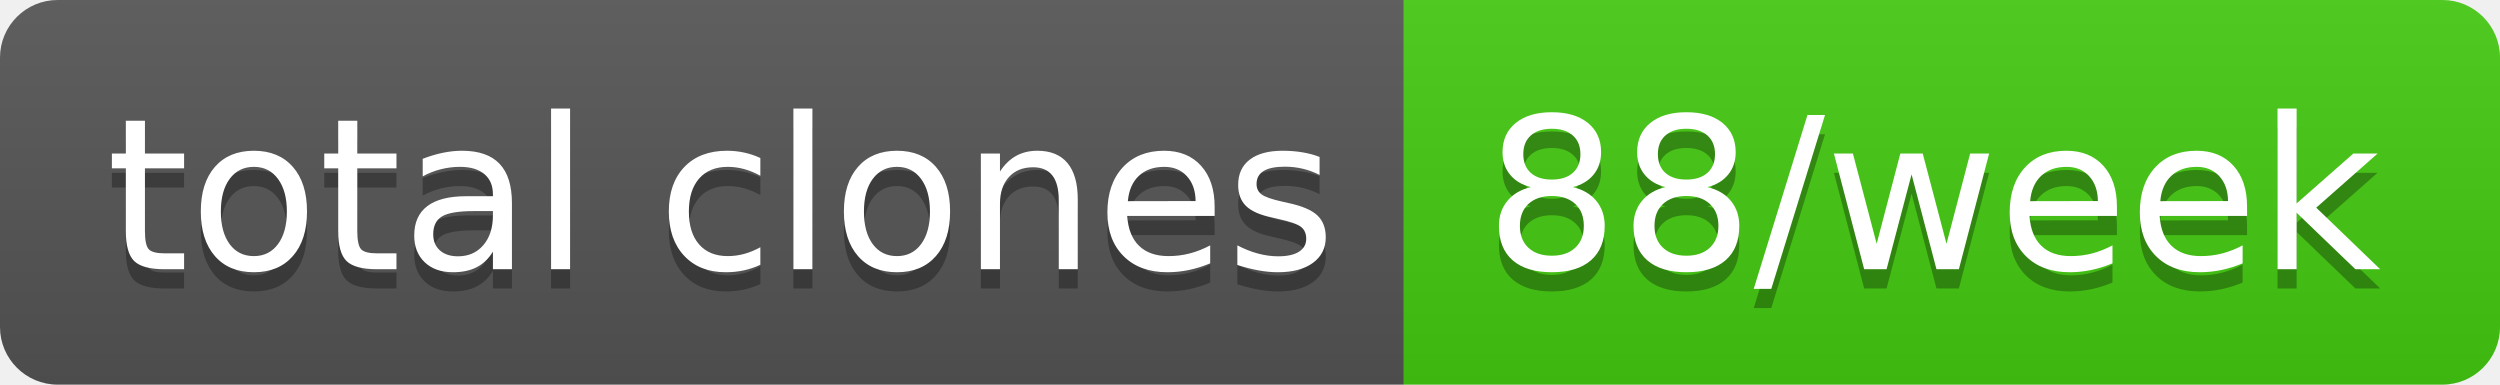
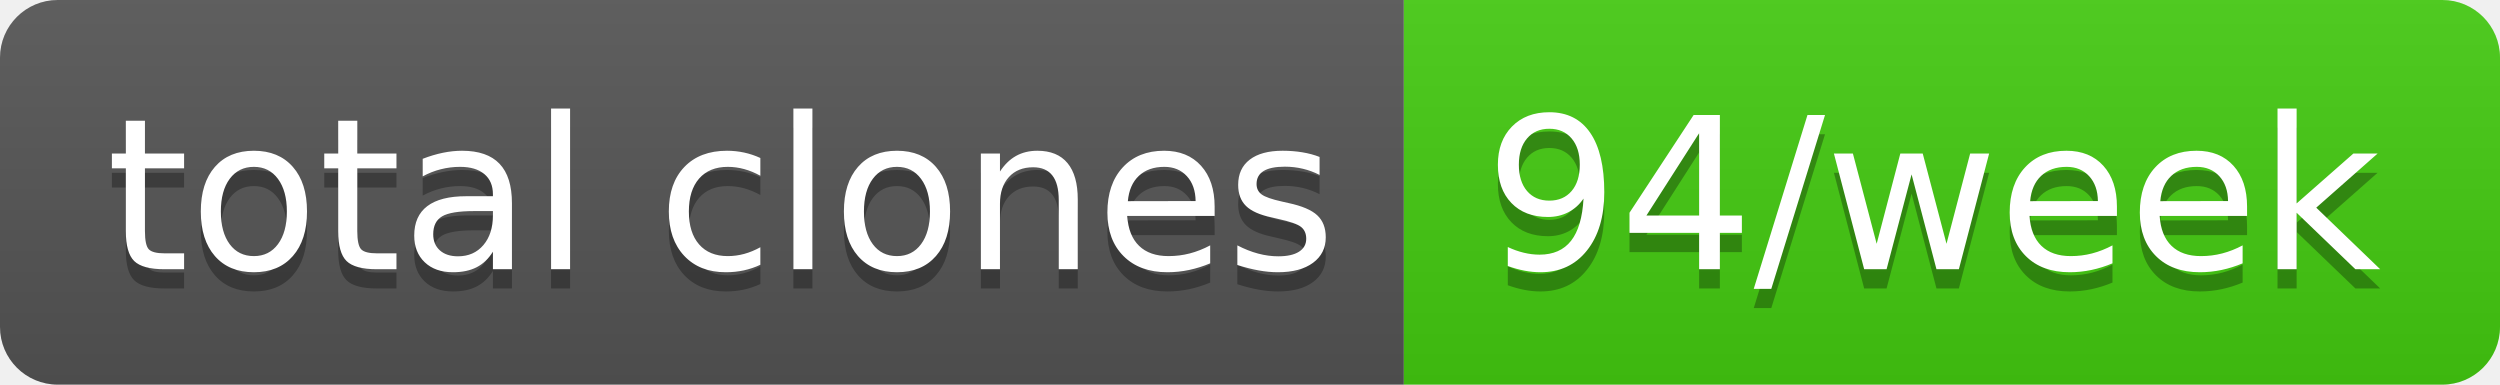
- <svg xmlns="http://www.w3.org/2000/svg" width="130" height="20" role="img" aria-label="total clones: 88/week">
+ <svg xmlns="http://www.w3.org/2000/svg" width="130" height="20" role="img" aria-label="total clones: 94/week">
  <linearGradient id="s" x2="0" y2="100%">
    <stop offset="0" stop-color="#bbb" stop-opacity=".1" />
    <stop offset="1" stop-opacity=".1" />
  </linearGradient>
  <clipPath id="r">
    <rect width="130" height="20" rx="3" fill="#fff" />
  </clipPath>
  <g clip-path="url(#r)">
    <rect width="73" height="20" fill="#555" />
    <rect x="73" width="57" height="20" fill="#4c1" />
    <rect width="130" height="20" fill="url(#s)" />
  </g>
  <g fill="#fff" text-anchor="middle" font-family="Verdana,Geneva,DejaVu Sans,sans-serif" text-rendering="geometricPrecision" font-size="110">
    <text aria-hidden="true" x="375" y="150" fill="#010101" fill-opacity=".3" transform="scale(.1)" textLength="630">total clones</text>
    <text x="375" y="140" transform="scale(.1)" fill="#fff" textLength="630">total clones</text>
-     <text aria-hidden="true" x="1005" y="150" fill="#010101" fill-opacity=".3" transform="scale(.1)" textLength="470">88/week</text>
-     <text x="1005" y="140" transform="scale(.1)" fill="#fff" textLength="470">88/week</text>
+     <text aria-hidden="true" x="1005" y="150" fill="#010101" fill-opacity=".3" transform="scale(.1)" textLength="470">94/week</text>
+     <text x="1005" y="140" transform="scale(.1)" fill="#fff" textLength="470">94/week</text>
  </g>
</svg>
